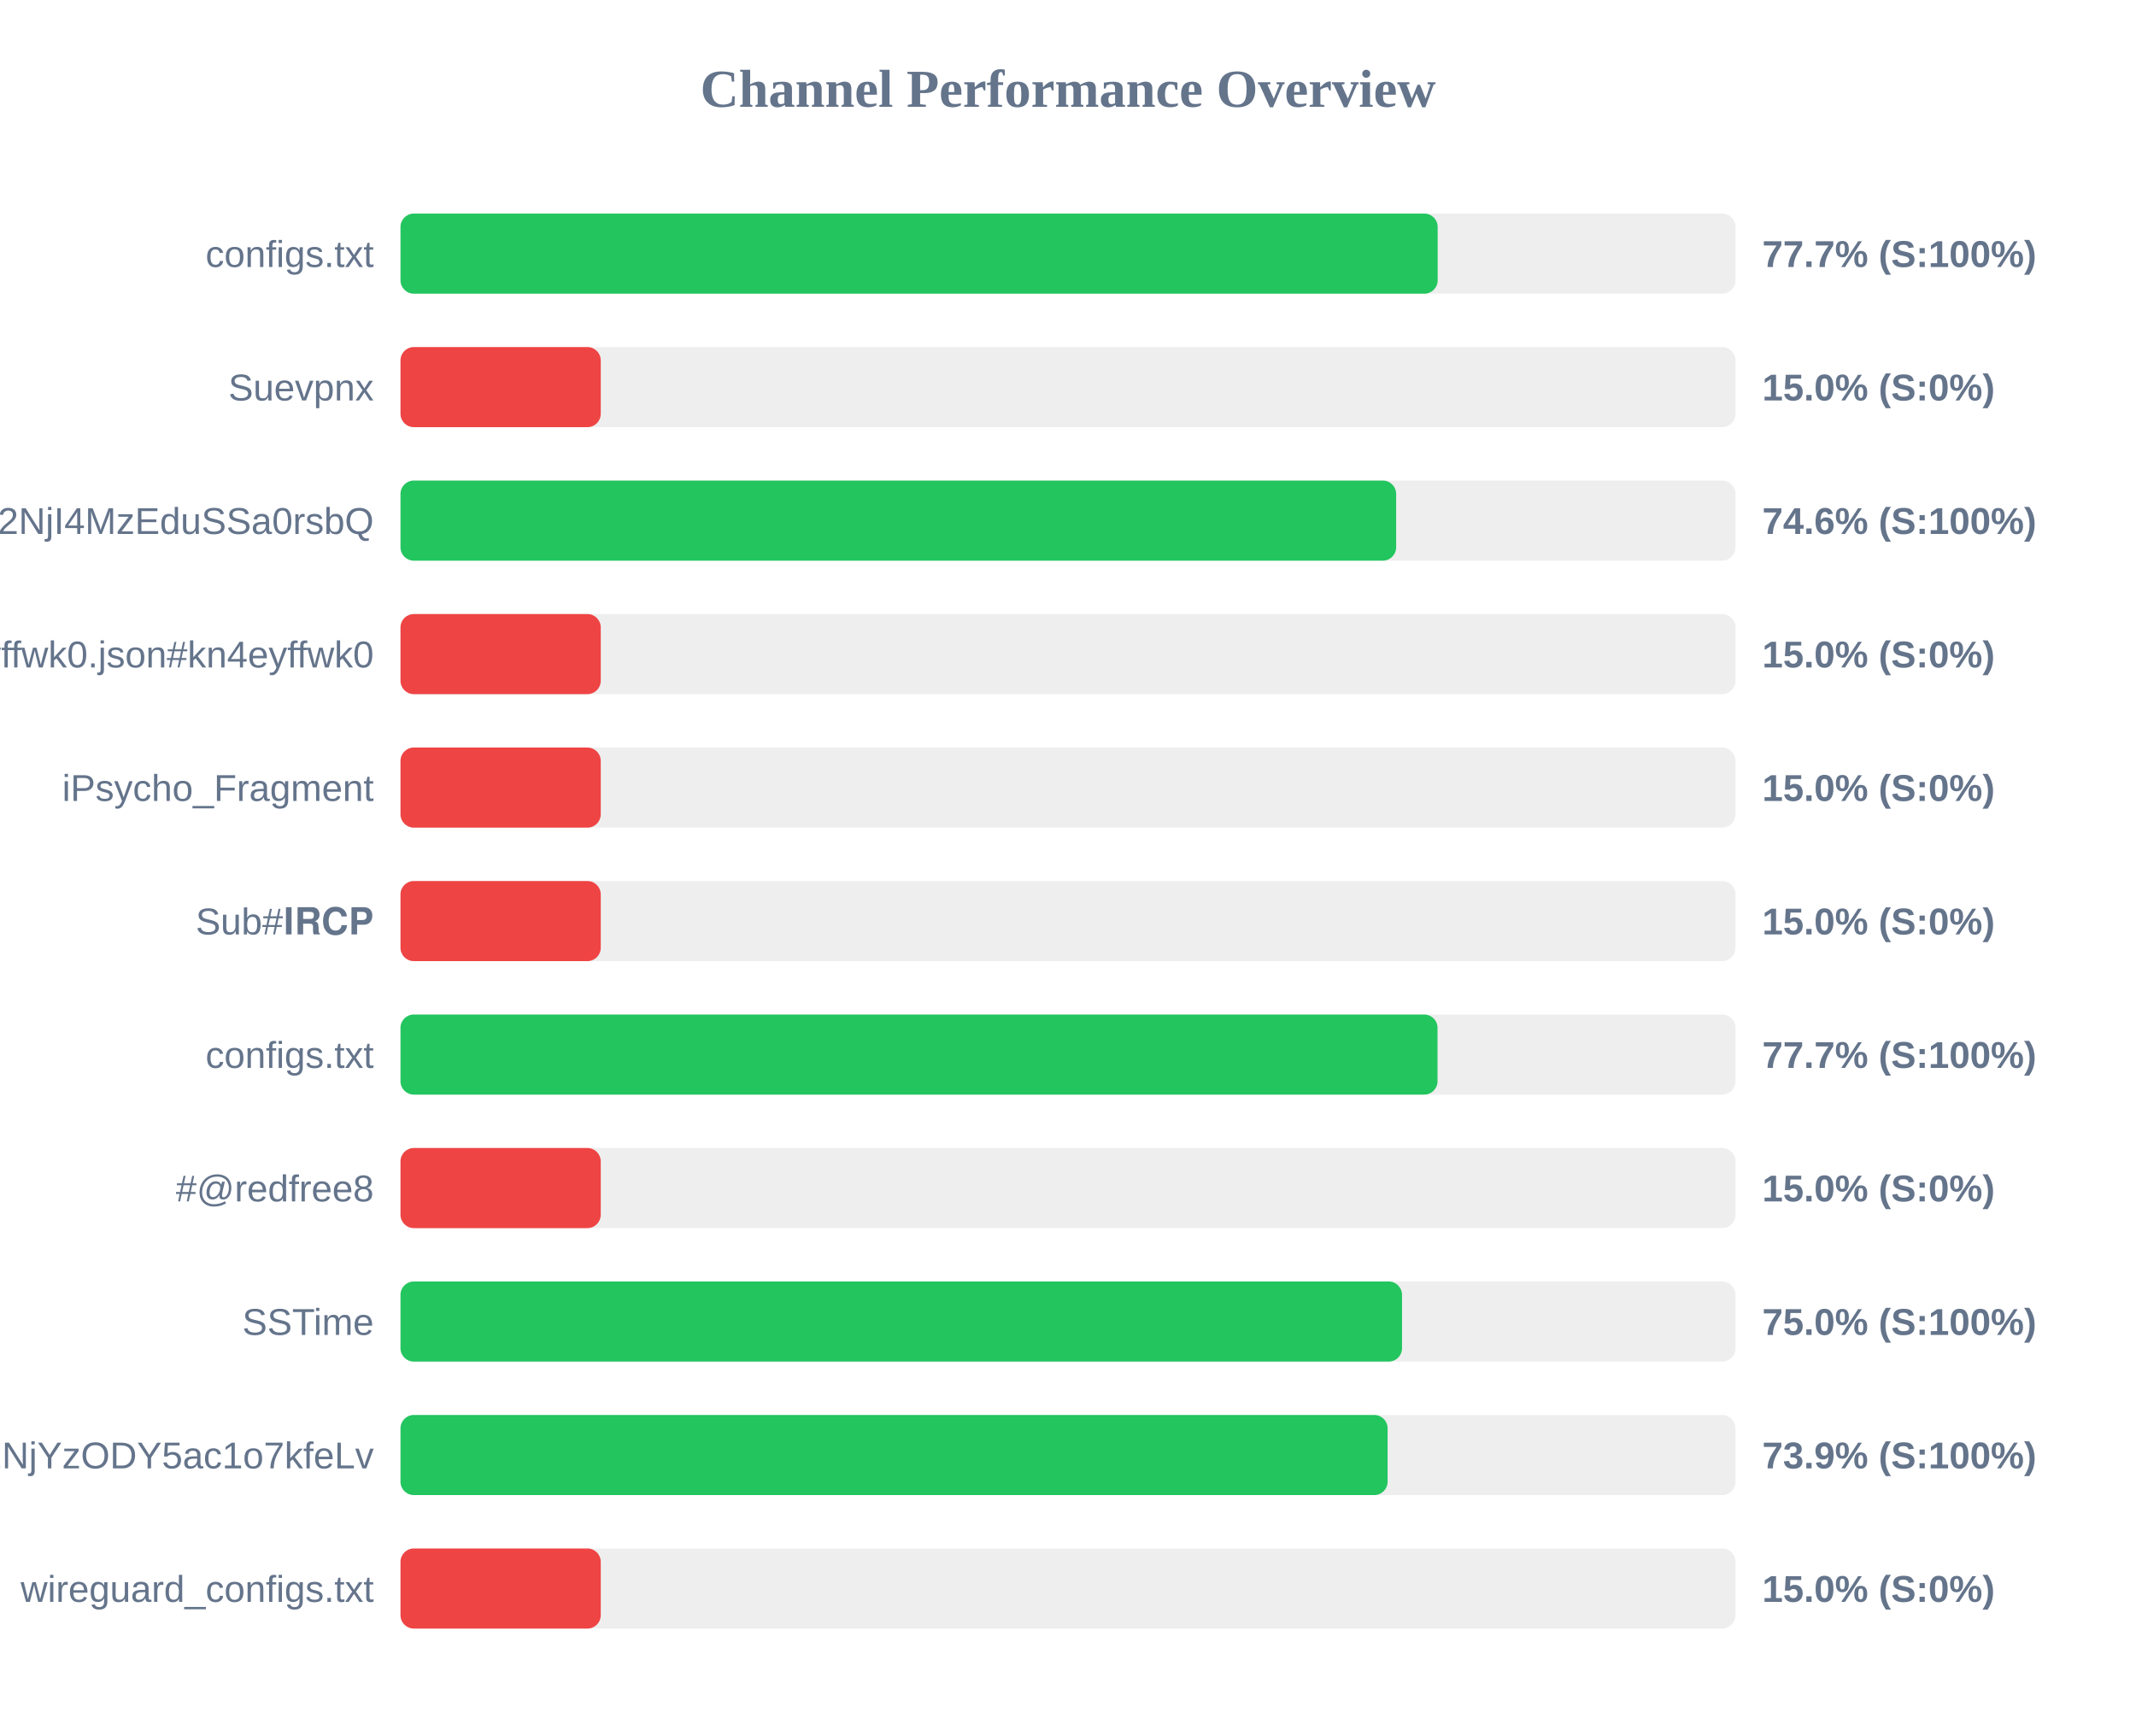
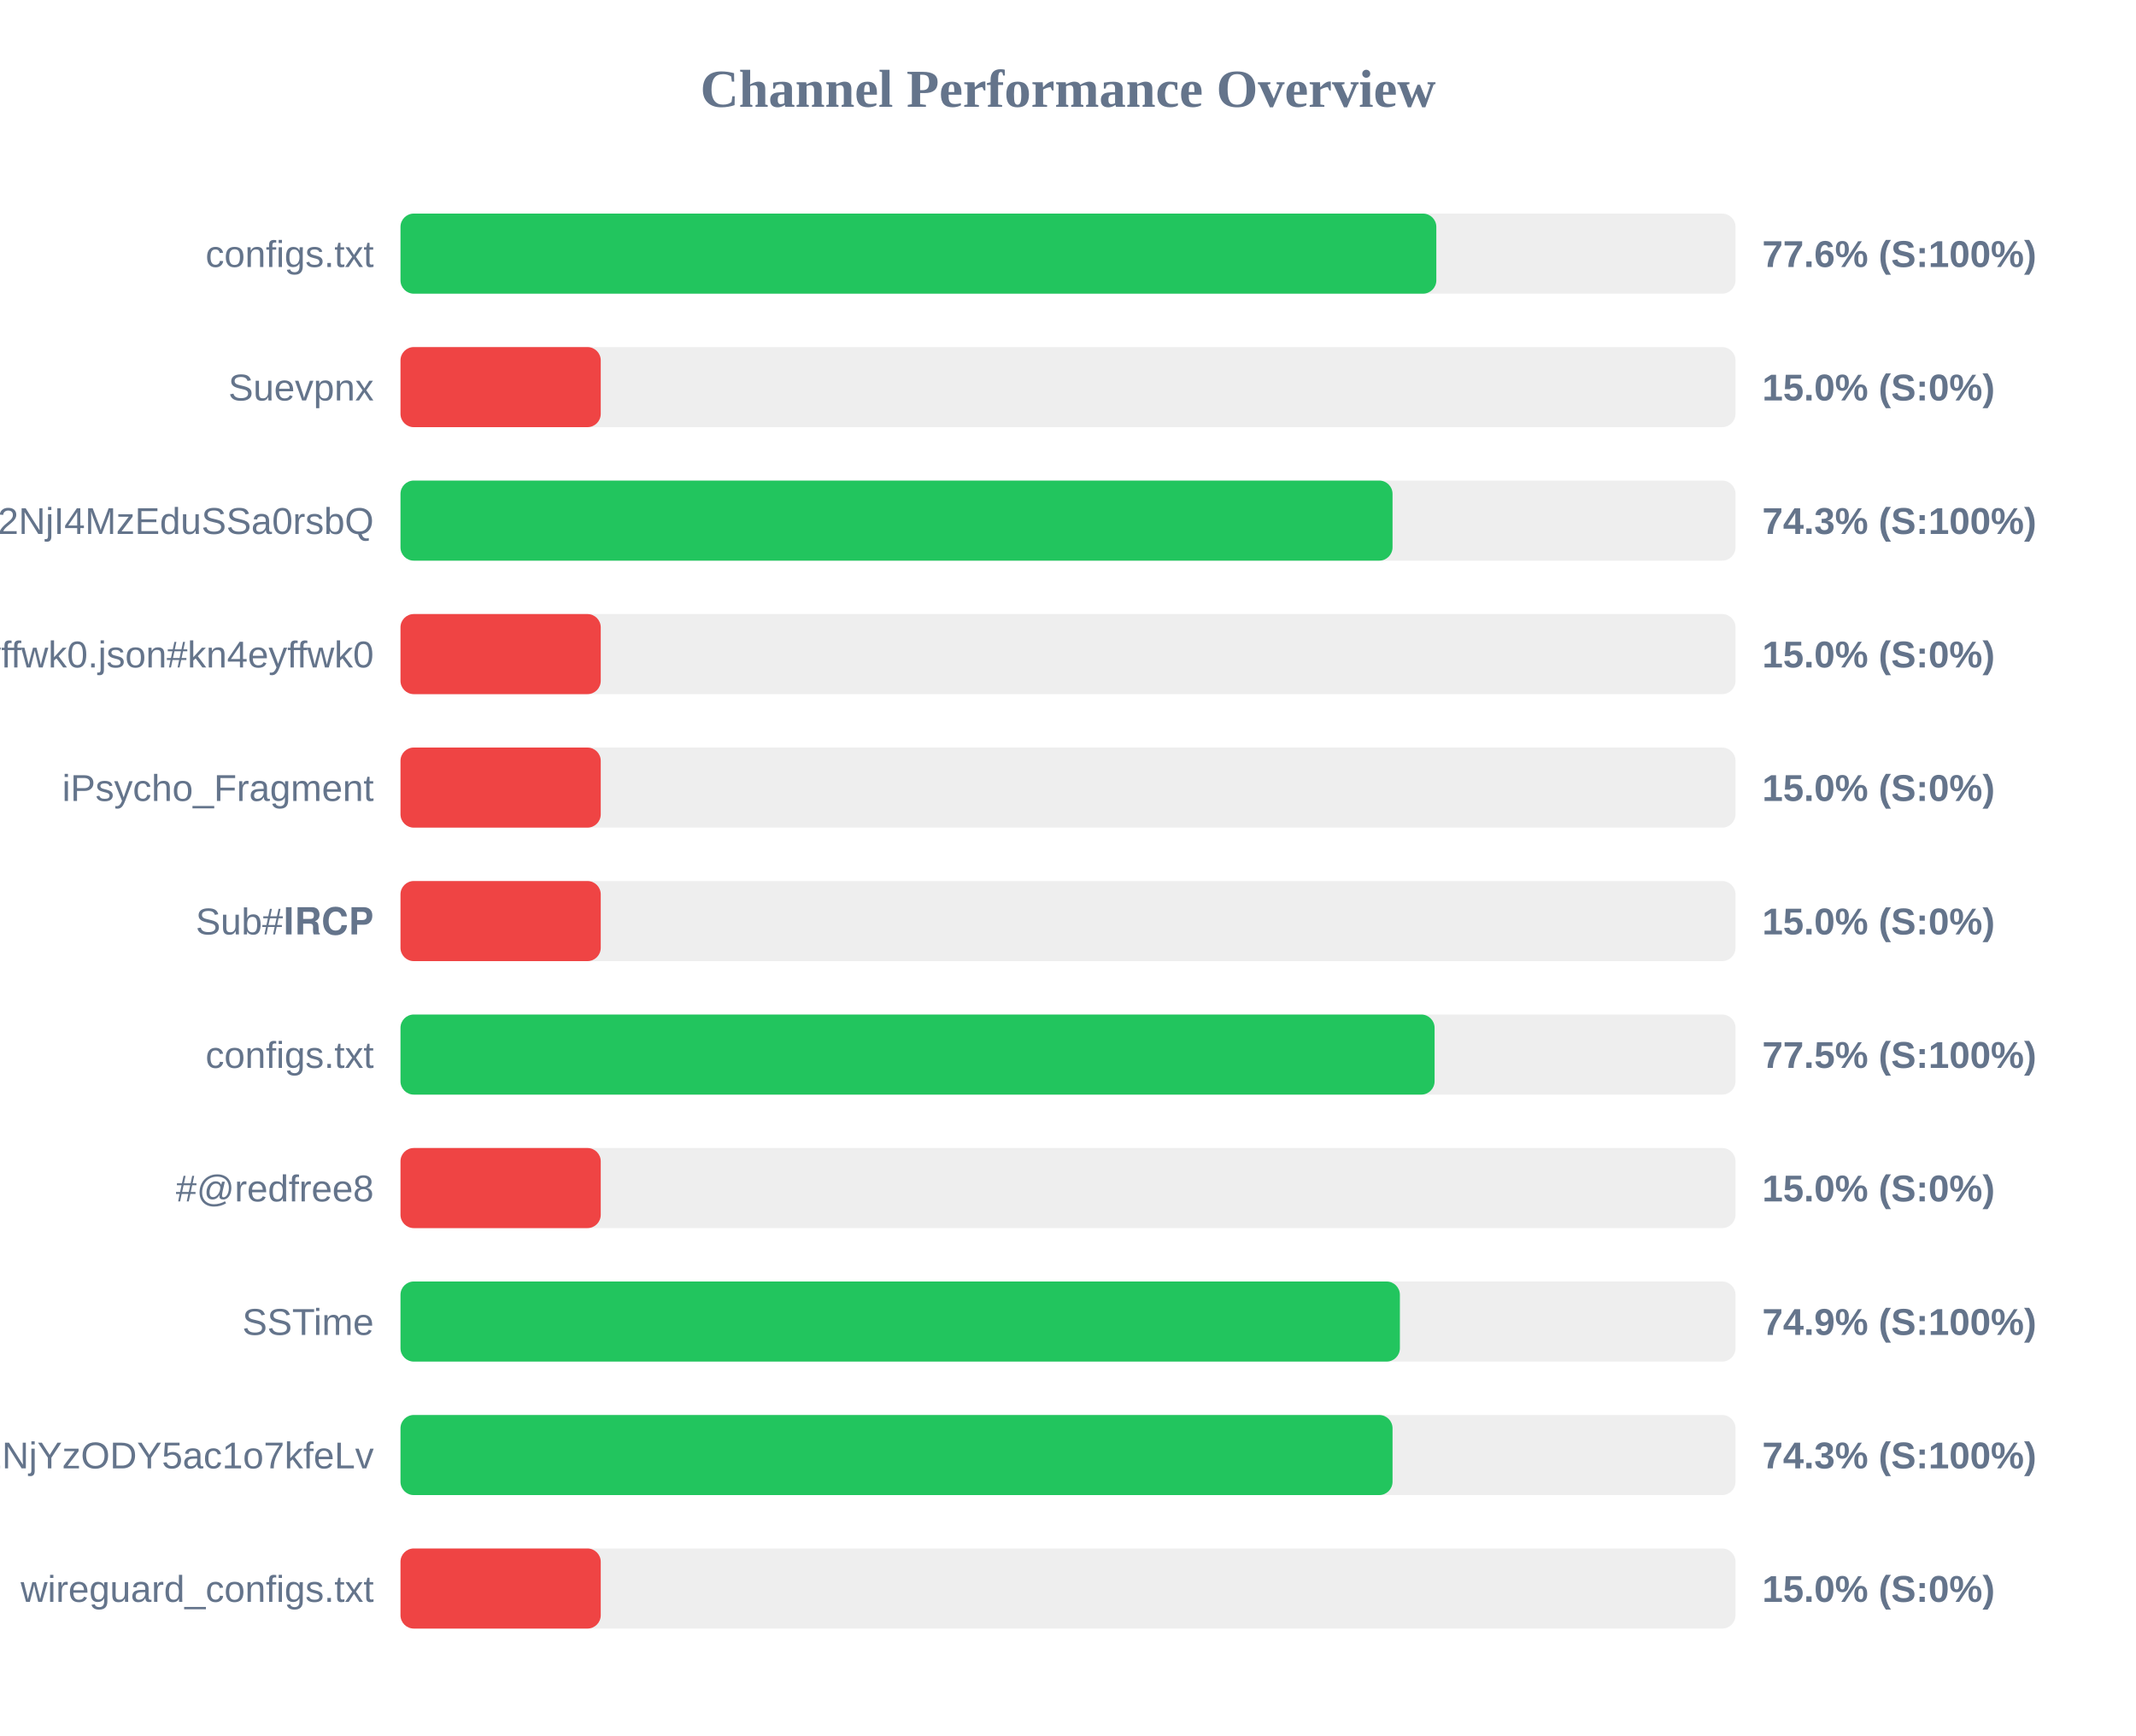
<svg xmlns="http://www.w3.org/2000/svg" width="800" height="650" version="1.1">
  <style>
        .row { font: 14px Arial; fill: #64748b; }
        .score { font: bold 14px Arial; fill: #64748b; }
    </style>
  <text x="400" y="40" text-anchor="middle" font-size="20px" font-weight="bold" fill="#64748b">Channel Performance Overview</text>
  <rect x="150" y="80" width="500" height="30" fill="#eee" rx="5" />
-   <rect x="150" y="80" width="388.45" height="30" fill="#22c55e" rx="5" />
+   <rect x="150" y="80" width="387.95" height="30" fill="#22c55e" rx="5" />
  <text x="140" y="100" text-anchor="end" class="row">configs.txt</text>
-   <text x="660" y="100" text-anchor="start" class="score">77.7% (S:100%)</text>
+   <text x="660" y="100" text-anchor="start" class="score">77.6% (S:100%)</text>
  <rect x="150" y="130" width="500" height="30" fill="#eee" rx="5" />
  <rect x="150" y="130" width="75.0" height="30" fill="#ef4444" rx="5" />
  <text x="140" y="150" text-anchor="end" class="row">Suevpnx</text>
  <text x="660" y="150" text-anchor="start" class="score">15.0% (S:0%)</text>
  <rect x="150" y="180" width="500" height="30" fill="#eee" rx="5" />
-   <rect x="150" y="180" width="372.9" height="30" fill="#22c55e" rx="5" />
+   <rect x="150" y="180" width="371.55" height="30" fill="#22c55e" rx="5" />
  <text x="140" y="200" text-anchor="end" class="row">NTYyMjc2NDA5LDE3NDU2NjI4MzEduSSa0rsbQ</text>
-   <text x="660" y="200" text-anchor="start" class="score">74.6% (S:100%)</text>
+   <text x="660" y="200" text-anchor="start" class="score">74.3% (S:100%)</text>
  <rect x="150" y="230" width="500" height="30" fill="#eee" rx="5" />
  <rect x="150" y="230" width="75.0" height="30" fill="#ef4444" rx="5" />
  <text x="140" y="250" text-anchor="end" class="row">kn4eyffwk0.json#kn4eyffwk0</text>
  <text x="660" y="250" text-anchor="start" class="score">15.0% (S:0%)</text>
  <rect x="150" y="280" width="500" height="30" fill="#eee" rx="5" />
  <rect x="150" y="280" width="75.0" height="30" fill="#ef4444" rx="5" />
  <text x="140" y="300" text-anchor="end" class="row">iPsycho_Fragment</text>
  <text x="660" y="300" text-anchor="start" class="score">15.0% (S:0%)</text>
  <rect x="150" y="330" width="500" height="30" fill="#eee" rx="5" />
  <rect x="150" y="330" width="75.0" height="30" fill="#ef4444" rx="5" />
  <text x="140" y="350" text-anchor="end" class="row">Sub#𝐈𝐑𝐂𝐏</text>
  <text x="660" y="350" text-anchor="start" class="score">15.0% (S:0%)</text>
  <rect x="150" y="380" width="500" height="30" fill="#eee" rx="5" />
-   <rect x="150" y="380" width="388.4" height="30" fill="#22c55e" rx="5" />
+   <rect x="150" y="380" width="387.3" height="30" fill="#22c55e" rx="5" />
  <text x="140" y="400" text-anchor="end" class="row">configs.txt</text>
-   <text x="660" y="400" text-anchor="start" class="score">77.7% (S:100%)</text>
+   <text x="660" y="400" text-anchor="start" class="score">77.5% (S:100%)</text>
  <rect x="150" y="430" width="500" height="30" fill="#eee" rx="5" />
  <rect x="150" y="430" width="75.0" height="30" fill="#ef4444" rx="5" />
  <text x="140" y="450" text-anchor="end" class="row">#@redfree8</text>
  <text x="660" y="450" text-anchor="start" class="score">15.0% (S:0%)</text>
  <rect x="150" y="480" width="500" height="30" fill="#eee" rx="5" />
-   <rect x="150" y="480" width="375.1" height="30" fill="#22c55e" rx="5" />
+   <rect x="150" y="480" width="374.3" height="30" fill="#22c55e" rx="5" />
  <text x="140" y="500" text-anchor="end" class="row">SSTime</text>
-   <text x="660" y="500" text-anchor="start" class="score">75.0% (S:100%)</text>
+   <text x="660" y="500" text-anchor="start" class="score">74.9% (S:100%)</text>
  <rect x="150" y="530" width="500" height="30" fill="#eee" rx="5" />
-   <rect x="150" y="530" width="369.7" height="30" fill="#22c55e" rx="5" />
+   <rect x="150" y="530" width="371.55" height="30" fill="#22c55e" rx="5" />
  <text x="140" y="550" text-anchor="end" class="row">NjE3Mzg1MTE4MywxNzQ1NjYzODY5ac1o7kfeLv</text>
-   <text x="660" y="550" text-anchor="start" class="score">73.9% (S:100%)</text>
+   <text x="660" y="550" text-anchor="start" class="score">74.3% (S:100%)</text>
  <rect x="150" y="580" width="500" height="30" fill="#eee" rx="5" />
  <rect x="150" y="580" width="75.0" height="30" fill="#ef4444" rx="5" />
  <text x="140" y="600" text-anchor="end" class="row">wireguard_configs.txt</text>
  <text x="660" y="600" text-anchor="start" class="score">15.0% (S:0%)</text>
</svg>
